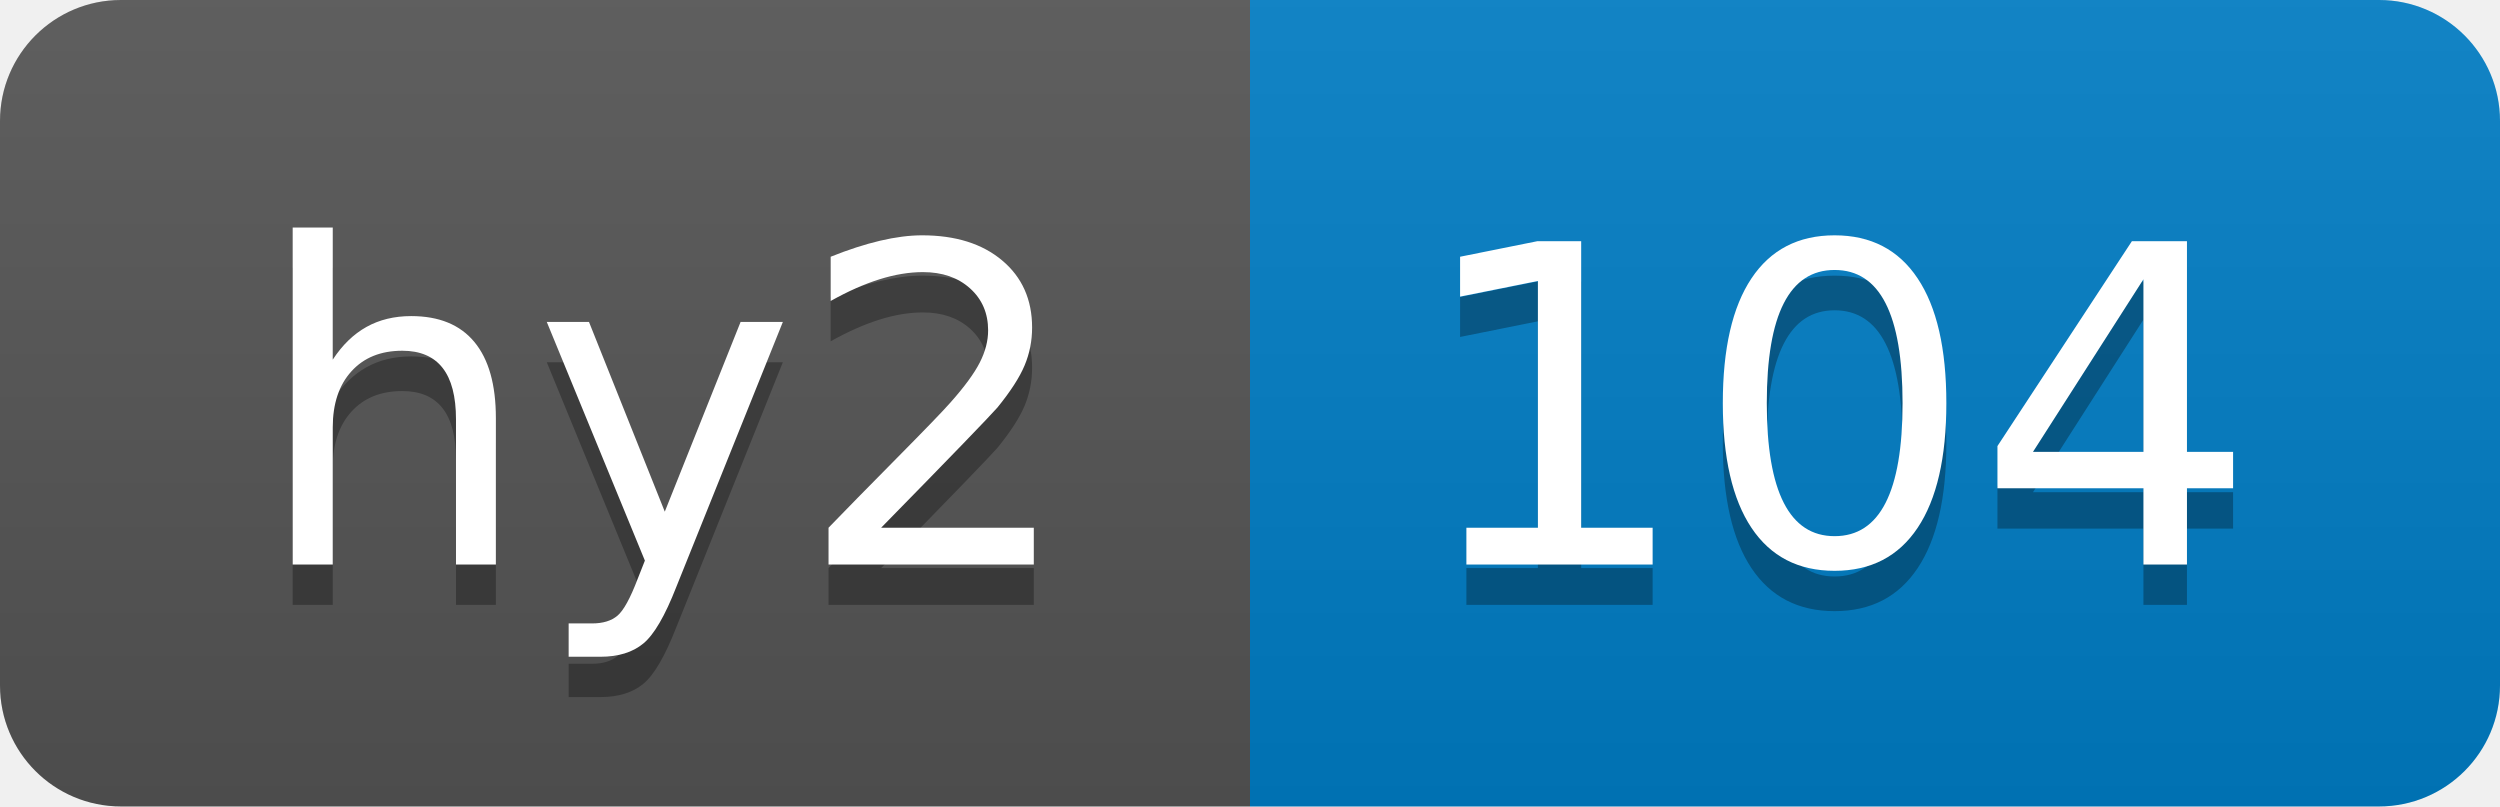
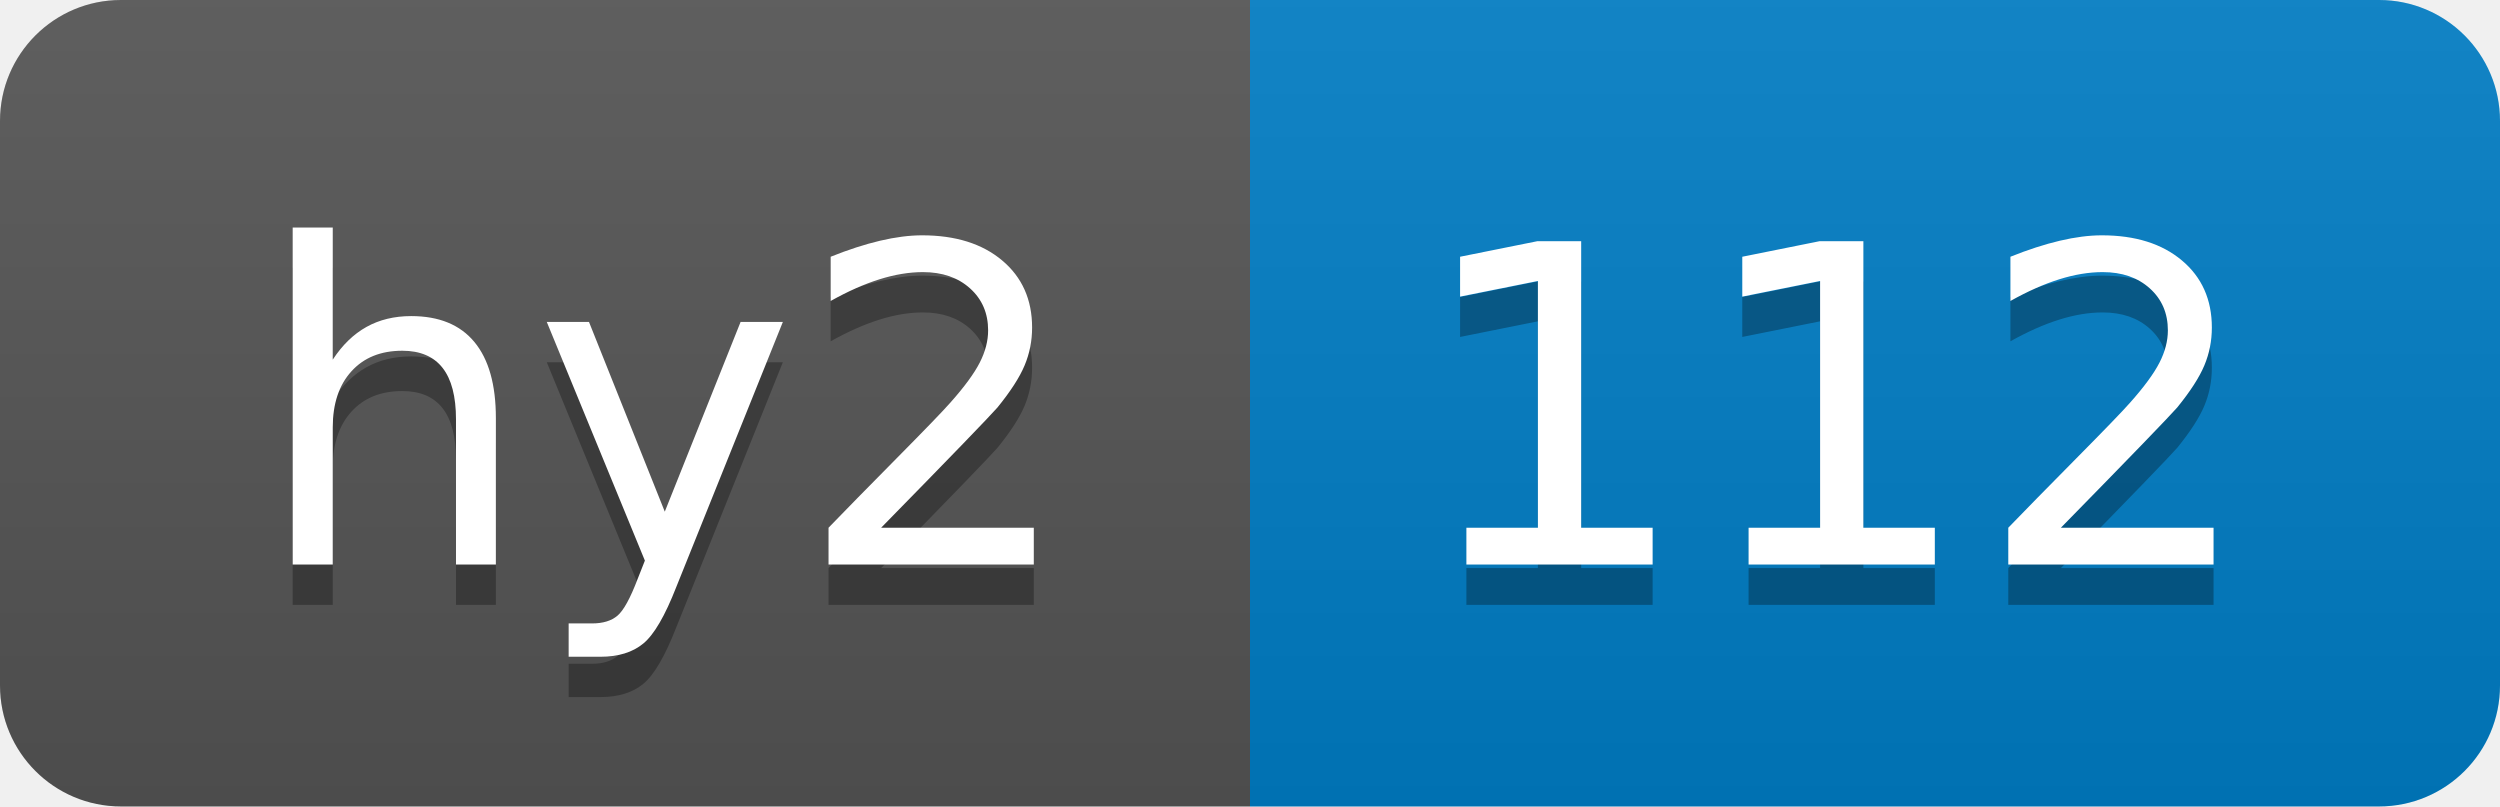
- <svg xmlns="http://www.w3.org/2000/svg" width="62" height="20" role="img" aria-label="hy2: 104">
+ <svg xmlns="http://www.w3.org/2000/svg" width="62" height="20" role="img" aria-label="hy2: 112">
  <linearGradient id="s" x2="0" y2="100%">
    <stop offset="0" stop-color="#bbb" stop-opacity=".1" />
    <stop offset="1" stop-opacity=".1" />
  </linearGradient>
  <clipPath id="r">
    <rect width="62" height="20" rx="3" fill="#fff" />
  </clipPath>
  <g clip-path="url(#r)">
    <rect width="31" height="20" fill="#555" />
    <rect x="31" width="31" height="20" fill="#007ec6" />
    <rect width="62" height="20" fill="url(#s)" />
  </g>
  <g fill="#fff" text-anchor="middle" font-family="Verdana,Geneva,DejaVu Sans,sans-serif" text-rendering="geometricPrecision" font-size="110">
    <text aria-hidden="true" x="165" y="150" fill="#010101" fill-opacity=".3" transform="scale(.1)" textLength="210">hy2</text>
    <text x="165" y="140" transform="scale(.1)" fill="#fff" textLength="210">hy2</text>
-     <text aria-hidden="true" x="455" y="150" fill="#010101" fill-opacity=".3" transform="scale(.1)" textLength="210">104</text>
-     <text x="455" y="140" transform="scale(.1)" fill="#fff" textLength="210">104</text>
+     <text aria-hidden="true" x="455" y="150" fill="#010101" fill-opacity=".3" transform="scale(.1)" textLength="210">112</text>
+     <text x="455" y="140" transform="scale(.1)" fill="#fff" textLength="210">112</text>
  </g>
</svg>
